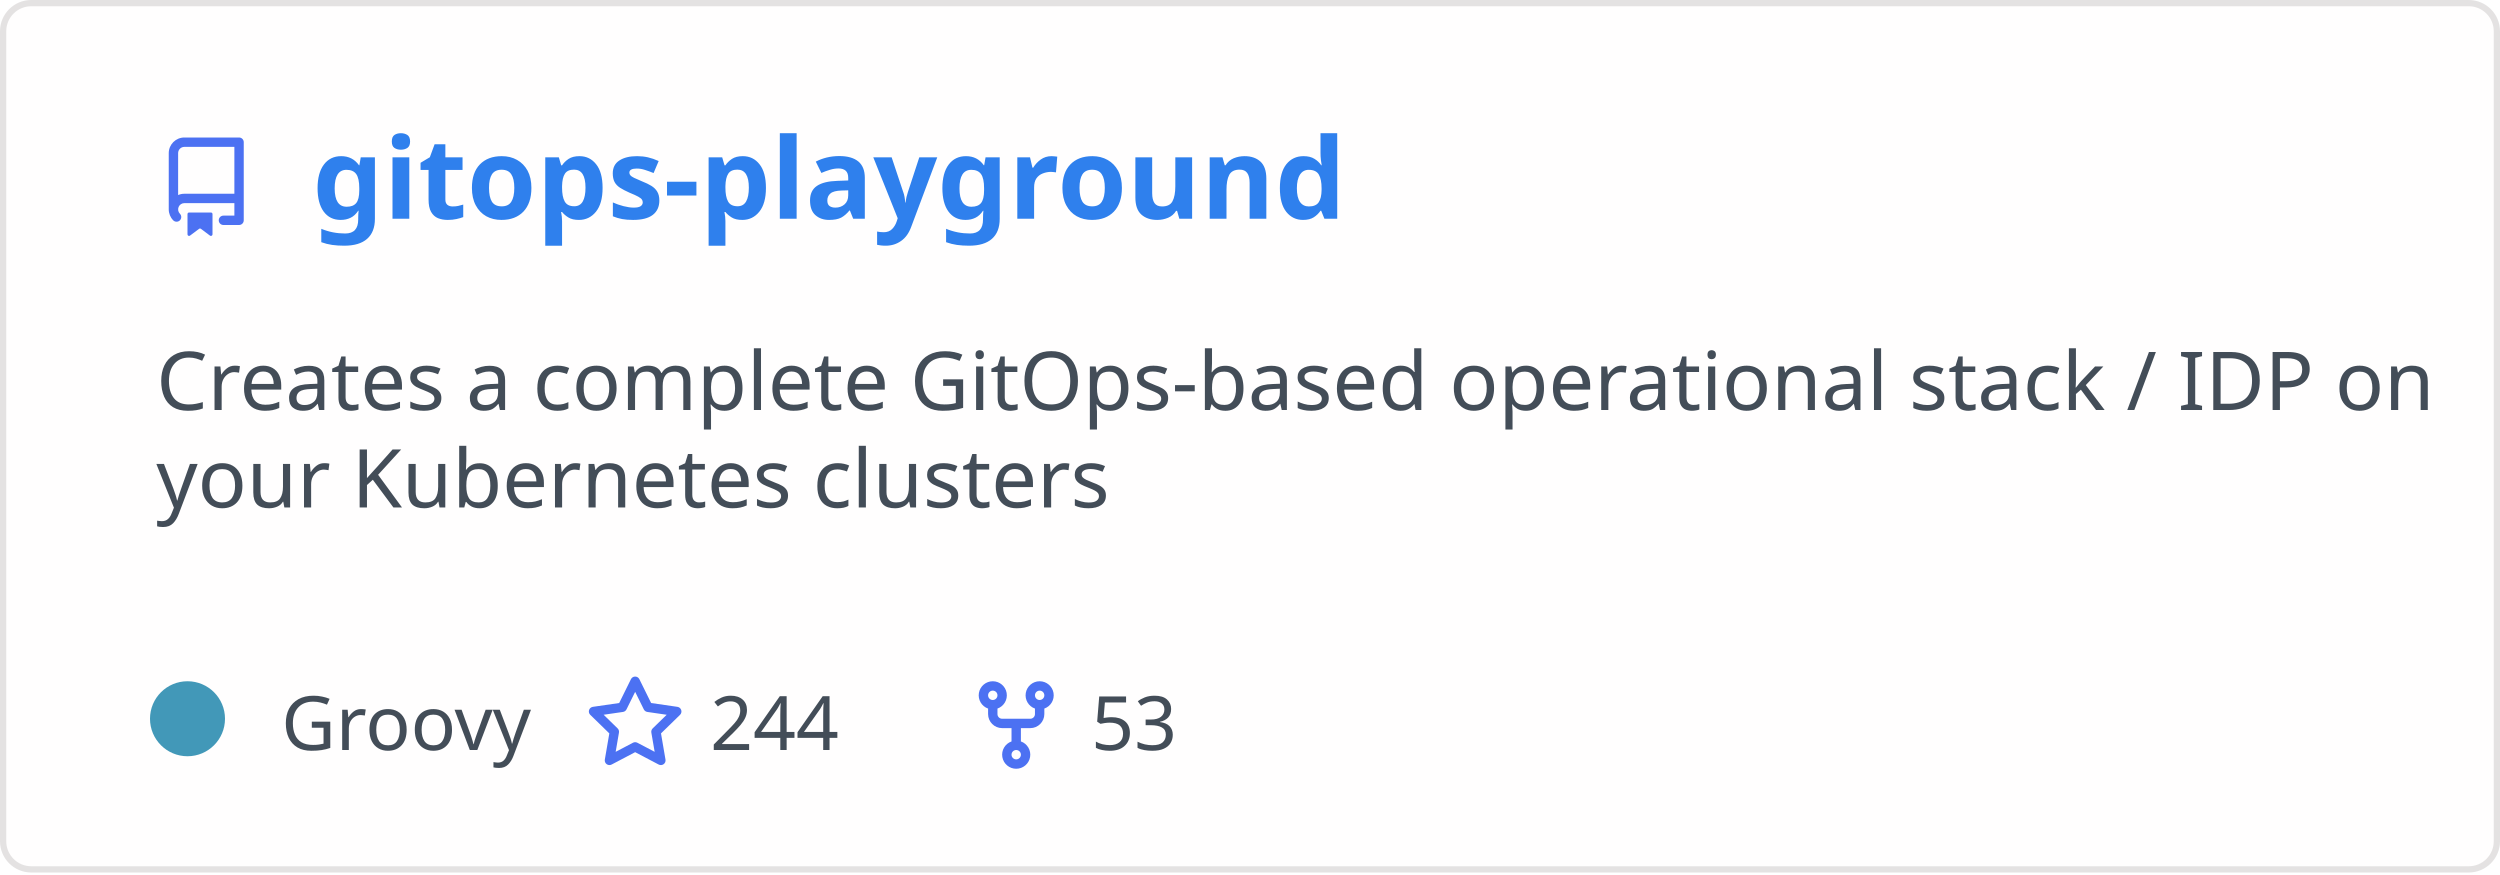
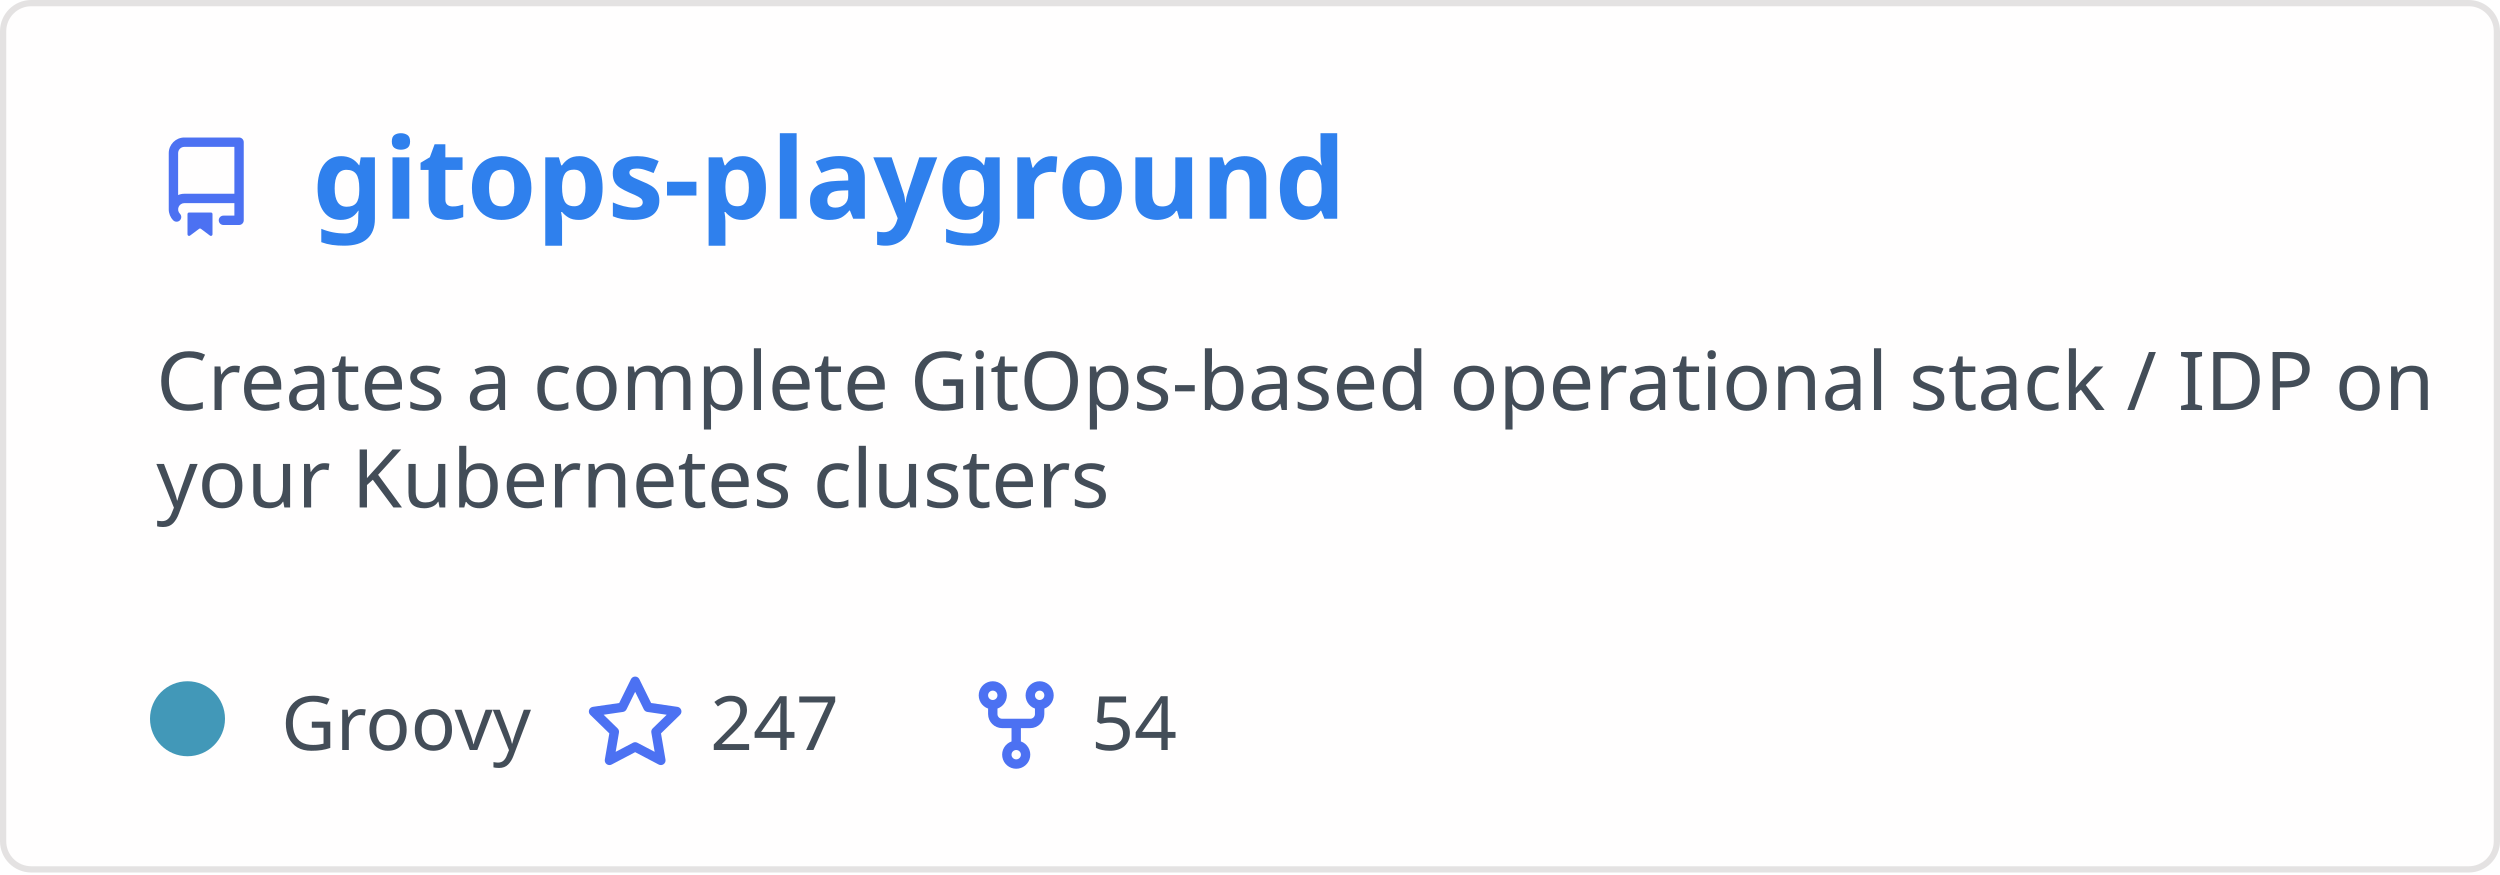
<svg xmlns="http://www.w3.org/2000/svg" width="400" height="140" viewBox="0 0 400 140" fill="none" role="img" aria-labelledby="descId">
  <style>
          .header {
            font: 600 18px 'Segoe UI', Ubuntu, Sans-Serif;
            fill: #2f80ed;
            animation: fadeInAnimation 0.8s ease-in-out forwards;
          }
          @supports(-moz-appearance: auto) {
            /* Selector detects Firefox */
            .header { font-size: 15.5px; }
          }
          
    .description { font: 400 13px 'Segoe UI', Ubuntu, Sans-Serif; fill: #434d58 }
    .gray { font: 400 12px 'Segoe UI', Ubuntu, Sans-Serif; fill: #434d58 }
    .icon { fill: #4c71f2 }
    .badge { font: 600 11px 'Segoe UI', Ubuntu, Sans-Serif; }
    .badge rect { opacity: 0.2 }
  

          
      /* Animations */
      @keyframes scaleInAnimation {
        from {
          transform: translate(-5px, 5px) scale(0);
        }
        to {
          transform: translate(-5px, 5px) scale(1);
        }
      }
      @keyframes fadeInAnimation {
        from {
          opacity: 0;
        }
        to {
          opacity: 1;
        }
      }
    
          * { animation-duration: 0s !important; animation-delay: 0s !important; }
        </style>
  <rect data-testid="card-bg" x="0.5" y="0.5" rx="4.5" height="99%" stroke="#e4e2e2" width="399" fill="#fffefe" stroke-opacity="1" />
  <g data-testid="card-title" transform="translate(25, 35)">
    <g transform="translate(0, 0)">
      <svg class="icon" x="0" y="-13" viewBox="0 0 16 16" version="1.1" width="16" height="16">
        <path fill-rule="evenodd" d="M2 2.5A2.5 2.5 0 014.5 0h8.75a.75.75 0 01.75.75v12.5a.75.75 0 01-.75.75h-2.5a.75.75 0 110-1.5h1.75v-2h-8a1 1 0 00-.714 1.7.75.75 0 01-1.072 1.05A2.495 2.495 0 012 11.5v-9zm10.5-1V9h-8c-.356 0-.694.074-1 .208V2.5a1 1 0 011-1h8zM5 12.25v3.25a.25.25 0 00.4.2l1.45-1.087a.25.25 0 01.3 0L8.6 15.7a.25.25 0 00.4-.2v-3.25a.25.25 0 00-.25-.25h-3.5a.25.25 0 00-.25.25z" />
      </svg>
    </g>
    <g transform="translate(25, 0)">
      <text x="0" y="0" class="header" data-testid="header">gitops-playground</text>
    </g>
  </g>
  <g data-testid="main-card-body" transform="translate(0, 55)">
    <text class="description" x="25" y="-5">
      <tspan dy="1.2em" x="25">Creates a complete GitOps-based operational stack / IDP on</tspan>
      <tspan dy="1.2em" x="25">your Kubernetes clusters</tspan>
    </text>
    <g transform="translate(30, 65)">
      <g transform="translate(0, 0)">
        <g data-testid="primary-lang">
          <circle data-testid="lang-color" cx="0" cy="-5" r="6" fill="#4298b8" />
          <text data-testid="lang-name" class="gray" x="15">Groovy</text>
        </g>
      </g>
      <g transform="translate(63.625, 0)">
        <g transform="translate(0, 0)">
          <svg class="icon" y="-12" viewBox="0 0 16 16" version="1.1" width="16" height="16">
            <path fill-rule="evenodd" d="M8 .25a.75.75 0 01.673.418l1.882 3.815 4.21.612a.75.75 0 01.416 1.279l-3.046 2.97.719 4.192a.75.75 0 01-1.088.791L8 12.347l-3.766 1.98a.75.75 0 01-1.088-.79l.72-4.194L.818 6.374a.75.75 0 01.416-1.28l4.21-.611L7.327.668A.75.75 0 018 .25zm0 2.445L6.615 5.5a.75.75 0 01-.564.41l-3.097.45 2.24 2.184a.75.75 0 01.216.664l-.528 3.084 2.769-1.456a.75.75 0 01.698 0l2.77 1.456-.53-3.084a.75.75 0 01.216-.664l2.24-2.183-3.096-.45a.75.75 0 01-.564-.41L8 2.694v.001z" />
          </svg>
        </g>
        <g transform="translate(20, 0)">
-           <text data-testid="stargazers" class="gray">244</text>
+           <text data-testid="stargazers" class="gray">247</text>
        </g>
      </g>
      <g transform="translate(124.5938, 0)">
        <g transform="translate(0, 0)">
          <svg class="icon" y="-12" viewBox="0 0 16 16" version="1.1" width="16" height="16">
            <path fill-rule="evenodd" d="M5 3.25a.75.75 0 11-1.5 0 .75.75 0 011.5 0zm0 2.122a2.25 2.25 0 10-1.5 0v.878A2.25 2.25 0 005.75 8.5h1.5v2.128a2.251 2.251 0 101.5 0V8.5h1.5a2.25 2.25 0 002.25-2.25v-.878a2.25 2.25 0 10-1.5 0v.878a.75.75 0 01-.75.75h-4.5A.75.75 0 015 6.25v-.878zm3.75 7.378a.75.75 0 11-1.5 0 .75.75 0 011.5 0zm3-8.75a.75.75 0 100-1.5.75.75 0 000 1.5z" />
          </svg>
        </g>
        <g transform="translate(20, 0)">
-           <text data-testid="forkcount" class="gray">53</text>
+           <text data-testid="forkcount" class="gray">54</text>
        </g>
      </g>
    </g>
  </g>
</svg>
